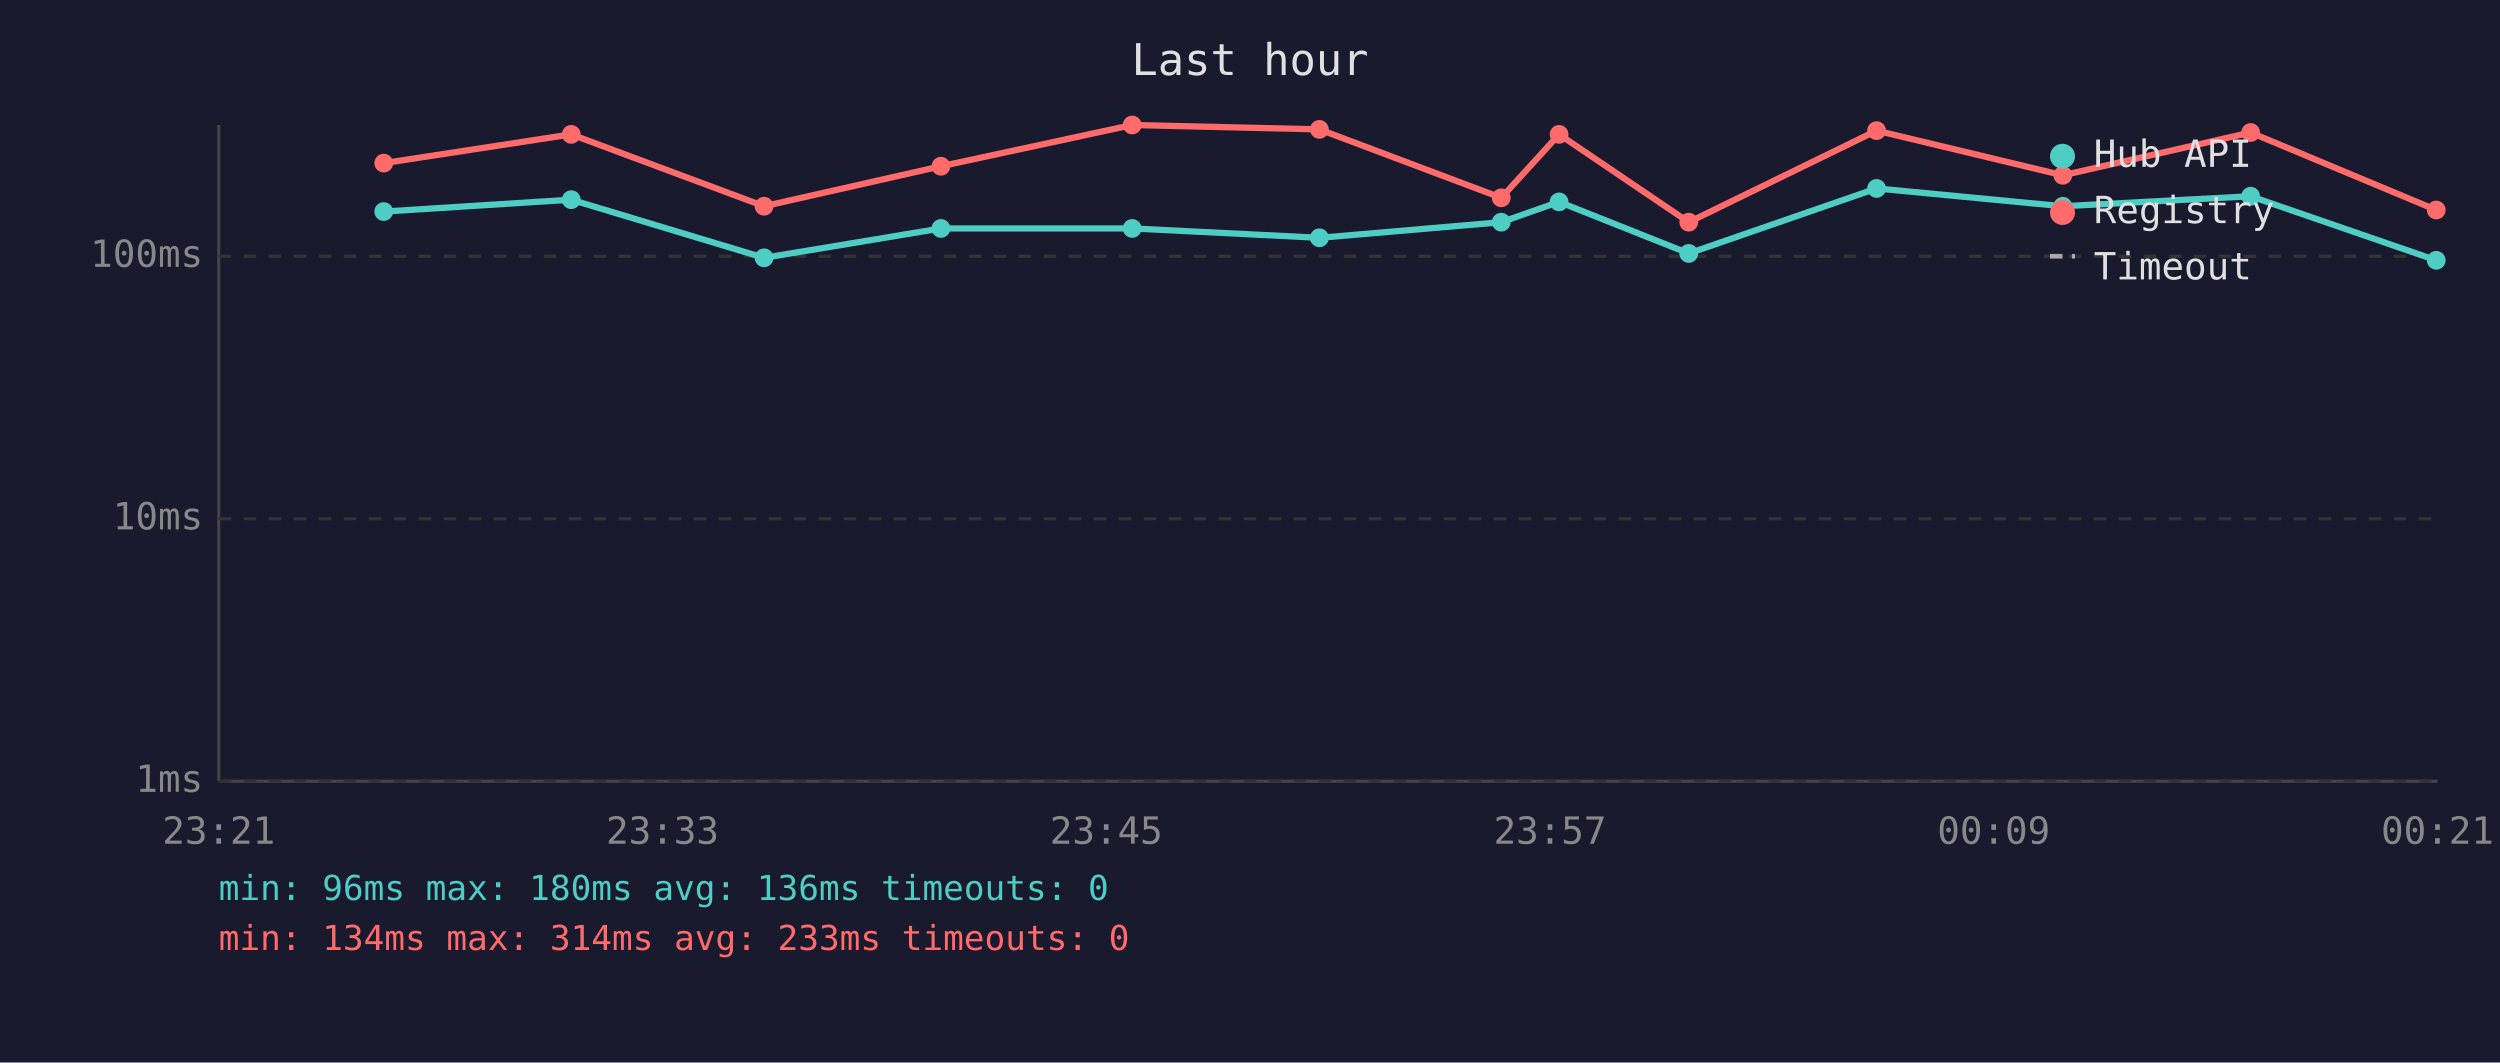
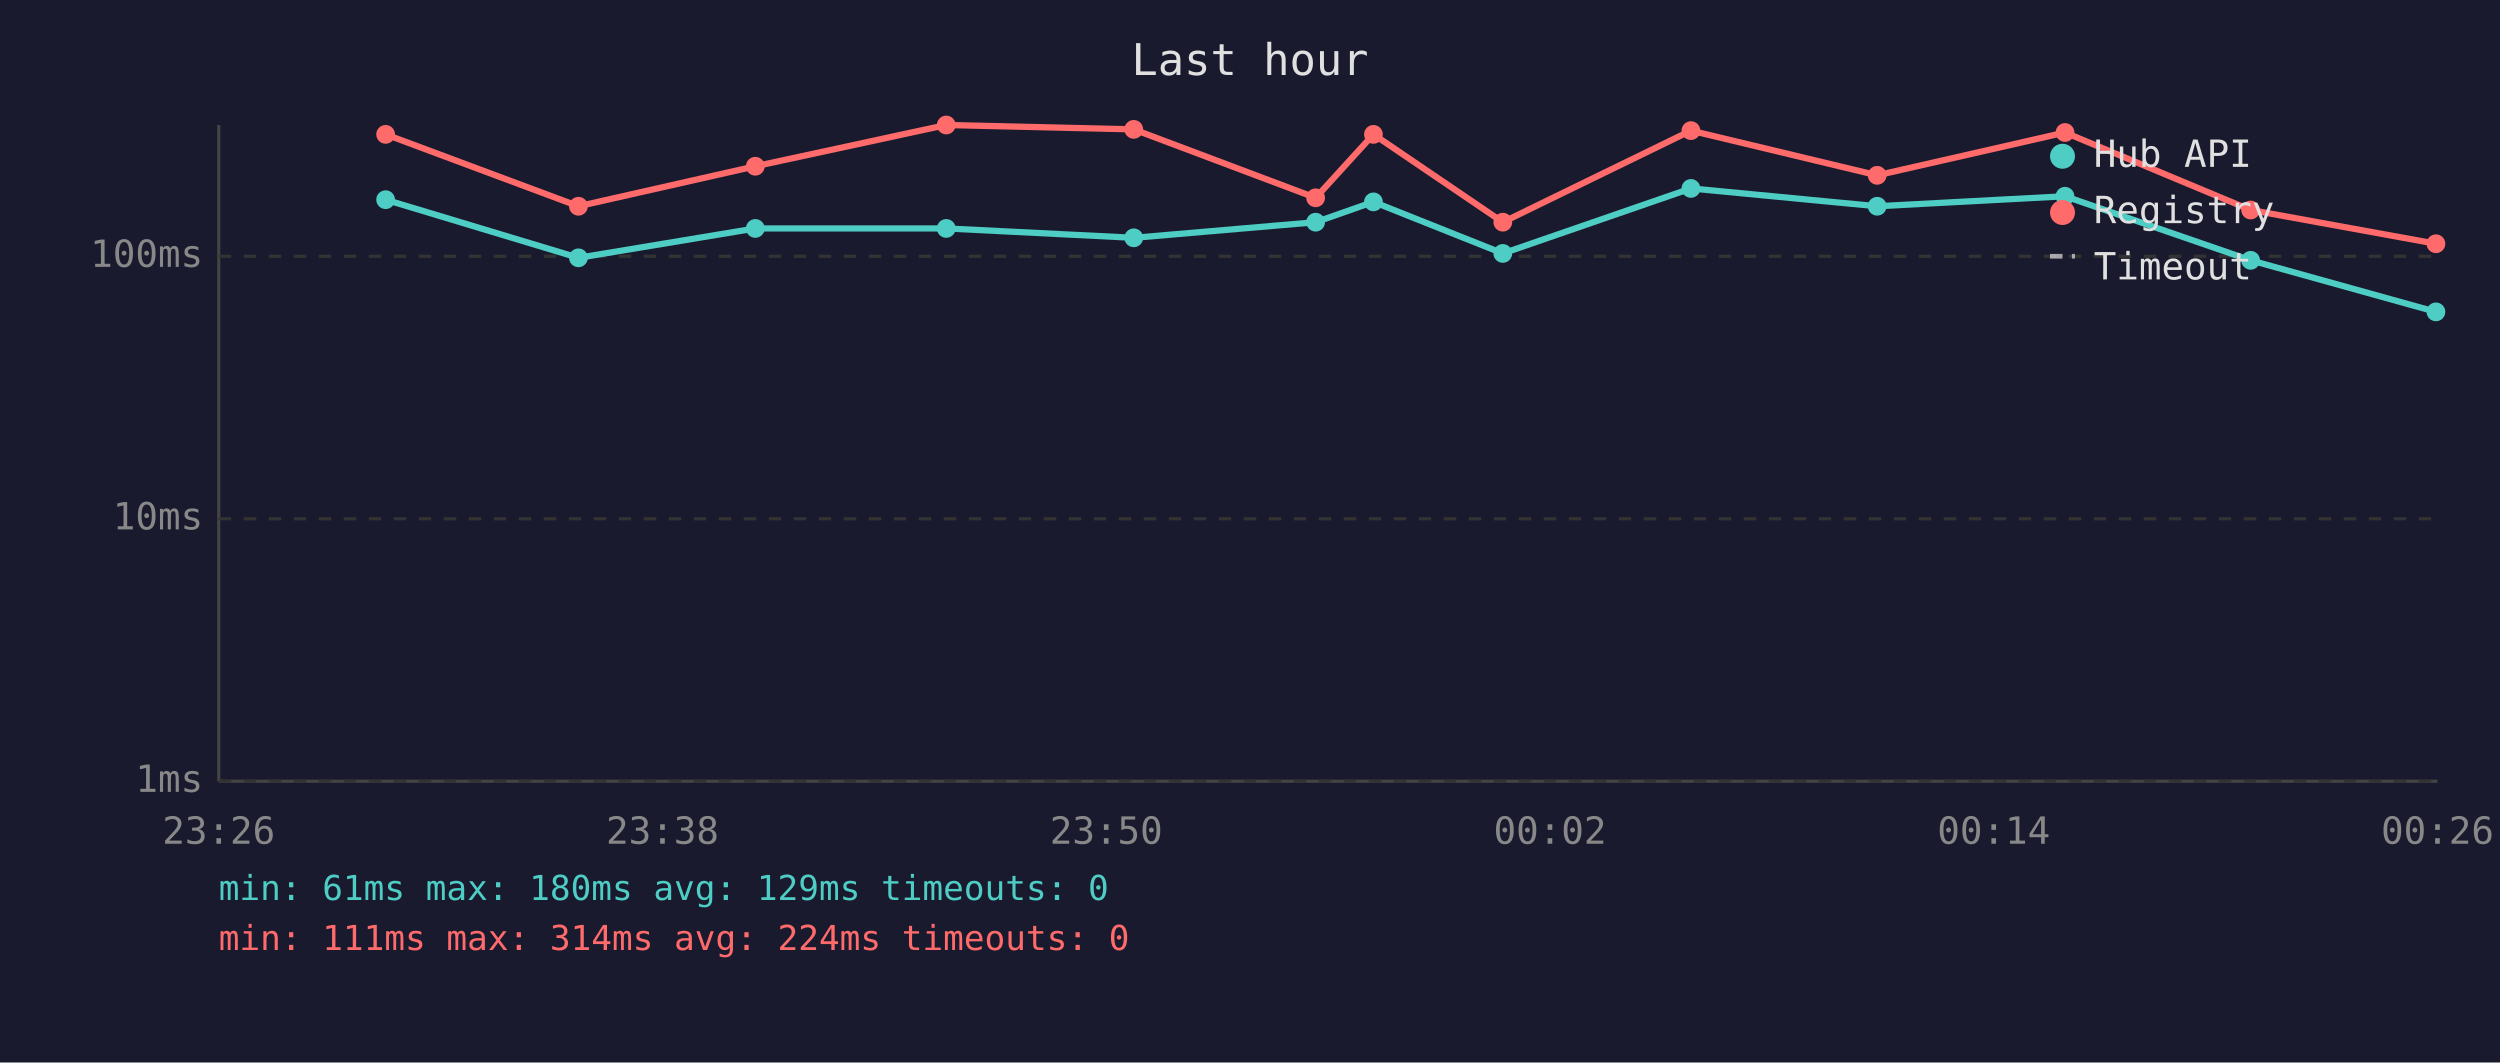
<svg xmlns="http://www.w3.org/2000/svg" viewBox="0 0 800 340" font-family="monospace" font-size="12">
  <rect width="800" height="340" fill="#1a1a2e" />
  <text x="400" y="24" fill="#e0e0e0" font-size="14" text-anchor="middle">Last hour</text>
  <line x1="70" y1="40" x2="70" y2="250" stroke="#444" stroke-width="1" />
  <line x1="70" y1="250" x2="780" y2="250" stroke="#444" stroke-width="1" />
  <line x1="70" y1="250" x2="780" y2="250" stroke="#333" stroke-width="1" stroke-dasharray="4" />
  <text x="65" y="250" fill="#888" text-anchor="end" dominant-baseline="middle">1ms</text>
  <line x1="70" y1="166" x2="780" y2="166" stroke="#333" stroke-width="1" stroke-dasharray="4" />
  <text x="65" y="166" fill="#888" text-anchor="end" dominant-baseline="middle">10ms</text>
  <line x1="70" y1="82" x2="780" y2="82" stroke="#333" stroke-width="1" stroke-dasharray="4" />
  <text x="65" y="82" fill="#888" text-anchor="end" dominant-baseline="middle">100ms</text>
-   <text x="70" y="270" fill="#888" text-anchor="middle">23:21</text>
-   <text x="212" y="270" fill="#888" text-anchor="middle">23:33</text>
-   <text x="354" y="270" fill="#888" text-anchor="middle">23:45</text>
-   <text x="496" y="270" fill="#888" text-anchor="middle">23:57</text>
-   <text x="638" y="270" fill="#888" text-anchor="middle">00:09</text>
-   <text x="780" y="270" fill="#888" text-anchor="middle">00:21</text>
-   <polyline points="122.8,67.7 182.8,63.9 244.5,82.5 301.1,73.1 362.3,73.1 422.2,76.1 480.4,71.1 498.9,64.6 540.4,81.1 600.5,60.3 660.1,66.0 720.2,62.8 779.6,83.3" fill="none" stroke="#4ecdc4" stroke-width="2" opacity="1" />
-   <circle cx="122.8" cy="67.7" r="3" fill="#4ecdc4" />
-   <circle cx="182.8" cy="63.9" r="3" fill="#4ecdc4" />
-   <circle cx="244.5" cy="82.5" r="3" fill="#4ecdc4" />
-   <circle cx="301.1" cy="73.1" r="3" fill="#4ecdc4" />
-   <circle cx="362.3" cy="73.1" r="3" fill="#4ecdc4" />
-   <circle cx="422.2" cy="76.1" r="3" fill="#4ecdc4" />
-   <circle cx="480.4" cy="71.1" r="3" fill="#4ecdc4" />
-   <circle cx="498.9" cy="64.6" r="3" fill="#4ecdc4" />
-   <circle cx="540.4" cy="81.1" r="3" fill="#4ecdc4" />
-   <circle cx="600.5" cy="60.3" r="3" fill="#4ecdc4" />
-   <circle cx="660.1" cy="66.0" r="3" fill="#4ecdc4" />
-   <circle cx="720.2" cy="62.8" r="3" fill="#4ecdc4" />
-   <circle cx="779.6" cy="83.3" r="3" fill="#4ecdc4" />
-   <polyline points="122.8,52.2 182.8,43.0 244.5,66.0 301.1,53.2 362.3,40.0 422.2,41.4 480.4,63.3 498.9,43.0 540.4,71.1 600.5,41.8 660.1,56.1 720.2,42.4 779.6,67.2" fill="none" stroke="#ff6b6b" stroke-width="2" opacity="1" />
-   <circle cx="122.8" cy="52.2" r="3" fill="#ff6b6b" />
-   <circle cx="182.8" cy="43.0" r="3" fill="#ff6b6b" />
-   <circle cx="244.5" cy="66.0" r="3" fill="#ff6b6b" />
-   <circle cx="301.1" cy="53.2" r="3" fill="#ff6b6b" />
-   <circle cx="362.3" cy="40.0" r="3" fill="#ff6b6b" />
-   <circle cx="422.2" cy="41.4" r="3" fill="#ff6b6b" />
-   <circle cx="480.4" cy="63.3" r="3" fill="#ff6b6b" />
-   <circle cx="498.9" cy="43.0" r="3" fill="#ff6b6b" />
-   <circle cx="540.4" cy="71.1" r="3" fill="#ff6b6b" />
-   <circle cx="600.5" cy="41.8" r="3" fill="#ff6b6b" />
-   <circle cx="660.1" cy="56.1" r="3" fill="#ff6b6b" />
-   <circle cx="720.2" cy="42.4" r="3" fill="#ff6b6b" />
-   <circle cx="779.6" cy="67.2" r="3" fill="#ff6b6b" />
+   <text x="70" y="270" fill="#888" text-anchor="middle">23:26</text>
+   <text x="212" y="270" fill="#888" text-anchor="middle">23:38</text>
+   <text x="354" y="270" fill="#888" text-anchor="middle">23:50</text>
+   <text x="496" y="270" fill="#888" text-anchor="middle">00:02</text>
+   <text x="638" y="270" fill="#888" text-anchor="middle">00:14</text>
+   <text x="780" y="270" fill="#888" text-anchor="middle">00:26</text>
+   <polyline points="123.4,63.9 185.1,82.5 241.7,73.1 302.8,73.1 362.8,76.1 421.0,71.1 439.5,64.6 480.9,81.1 541.1,60.3 600.7,66.0 660.8,62.8 720.2,83.3 779.5,99.8" fill="none" stroke="#4ecdc4" stroke-width="2" opacity="1" />
+   <circle cx="123.4" cy="63.9" r="3" fill="#4ecdc4" />
+   <circle cx="185.1" cy="82.5" r="3" fill="#4ecdc4" />
+   <circle cx="241.7" cy="73.1" r="3" fill="#4ecdc4" />
+   <circle cx="302.8" cy="73.1" r="3" fill="#4ecdc4" />
+   <circle cx="362.8" cy="76.1" r="3" fill="#4ecdc4" />
+   <circle cx="421.0" cy="71.1" r="3" fill="#4ecdc4" />
+   <circle cx="439.5" cy="64.6" r="3" fill="#4ecdc4" />
+   <circle cx="480.9" cy="81.1" r="3" fill="#4ecdc4" />
+   <circle cx="541.1" cy="60.3" r="3" fill="#4ecdc4" />
+   <circle cx="600.7" cy="66.0" r="3" fill="#4ecdc4" />
+   <circle cx="660.8" cy="62.8" r="3" fill="#4ecdc4" />
+   <circle cx="720.2" cy="83.3" r="3" fill="#4ecdc4" />
+   <circle cx="779.5" cy="99.8" r="3" fill="#4ecdc4" />
+   <polyline points="123.4,43.0 185.1,66.0 241.7,53.2 302.8,40.0 362.8,41.4 421.0,63.3 439.5,43.0 480.9,71.1 541.1,41.8 600.7,56.1 660.8,42.4 720.2,67.2 779.5,78.0" fill="none" stroke="#ff6b6b" stroke-width="2" opacity="1" />
+   <circle cx="123.4" cy="43.0" r="3" fill="#ff6b6b" />
+   <circle cx="185.1" cy="66.0" r="3" fill="#ff6b6b" />
+   <circle cx="241.7" cy="53.2" r="3" fill="#ff6b6b" />
+   <circle cx="302.8" cy="40.0" r="3" fill="#ff6b6b" />
+   <circle cx="362.8" cy="41.4" r="3" fill="#ff6b6b" />
+   <circle cx="421.0" cy="63.3" r="3" fill="#ff6b6b" />
+   <circle cx="439.5" cy="43.0" r="3" fill="#ff6b6b" />
+   <circle cx="480.9" cy="71.1" r="3" fill="#ff6b6b" />
+   <circle cx="541.1" cy="41.8" r="3" fill="#ff6b6b" />
+   <circle cx="600.7" cy="56.1" r="3" fill="#ff6b6b" />
+   <circle cx="660.8" cy="42.4" r="3" fill="#ff6b6b" />
+   <circle cx="720.2" cy="67.2" r="3" fill="#ff6b6b" />
+   <circle cx="779.5" cy="78.0" r="3" fill="#ff6b6b" />
  <circle cx="660" cy="50" r="4" fill="#4ecdc4" />
  <text x="670" y="50" fill="#e0e0e0" dominant-baseline="middle">Hub API</text>
  <circle cx="660" cy="68" r="4" fill="#ff6b6b" />
  <text x="670" y="68" fill="#e0e0e0" dominant-baseline="middle">Registry</text>
  <line x1="656" y1="82" x2="664" y2="82" stroke="#e0e0e0" stroke-width="1.5" stroke-dasharray="4,3" opacity="0.7" />
  <text x="670" y="86" fill="#e0e0e0" dominant-baseline="middle">Timeout</text>
-   <text x="70" y="288" fill="#4ecdc4" font-size="11">min: 96ms  max: 180ms  avg: 136ms  timeouts: 0</text>
-   <text x="70" y="304" fill="#ff6b6b" font-size="11">min: 134ms  max: 314ms  avg: 233ms  timeouts: 0</text>
+   <text x="70" y="288" fill="#4ecdc4" font-size="11">min: 61ms  max: 180ms  avg: 129ms  timeouts: 0</text>
+   <text x="70" y="304" fill="#ff6b6b" font-size="11">min: 111ms  max: 314ms  avg: 224ms  timeouts: 0</text>
</svg>
